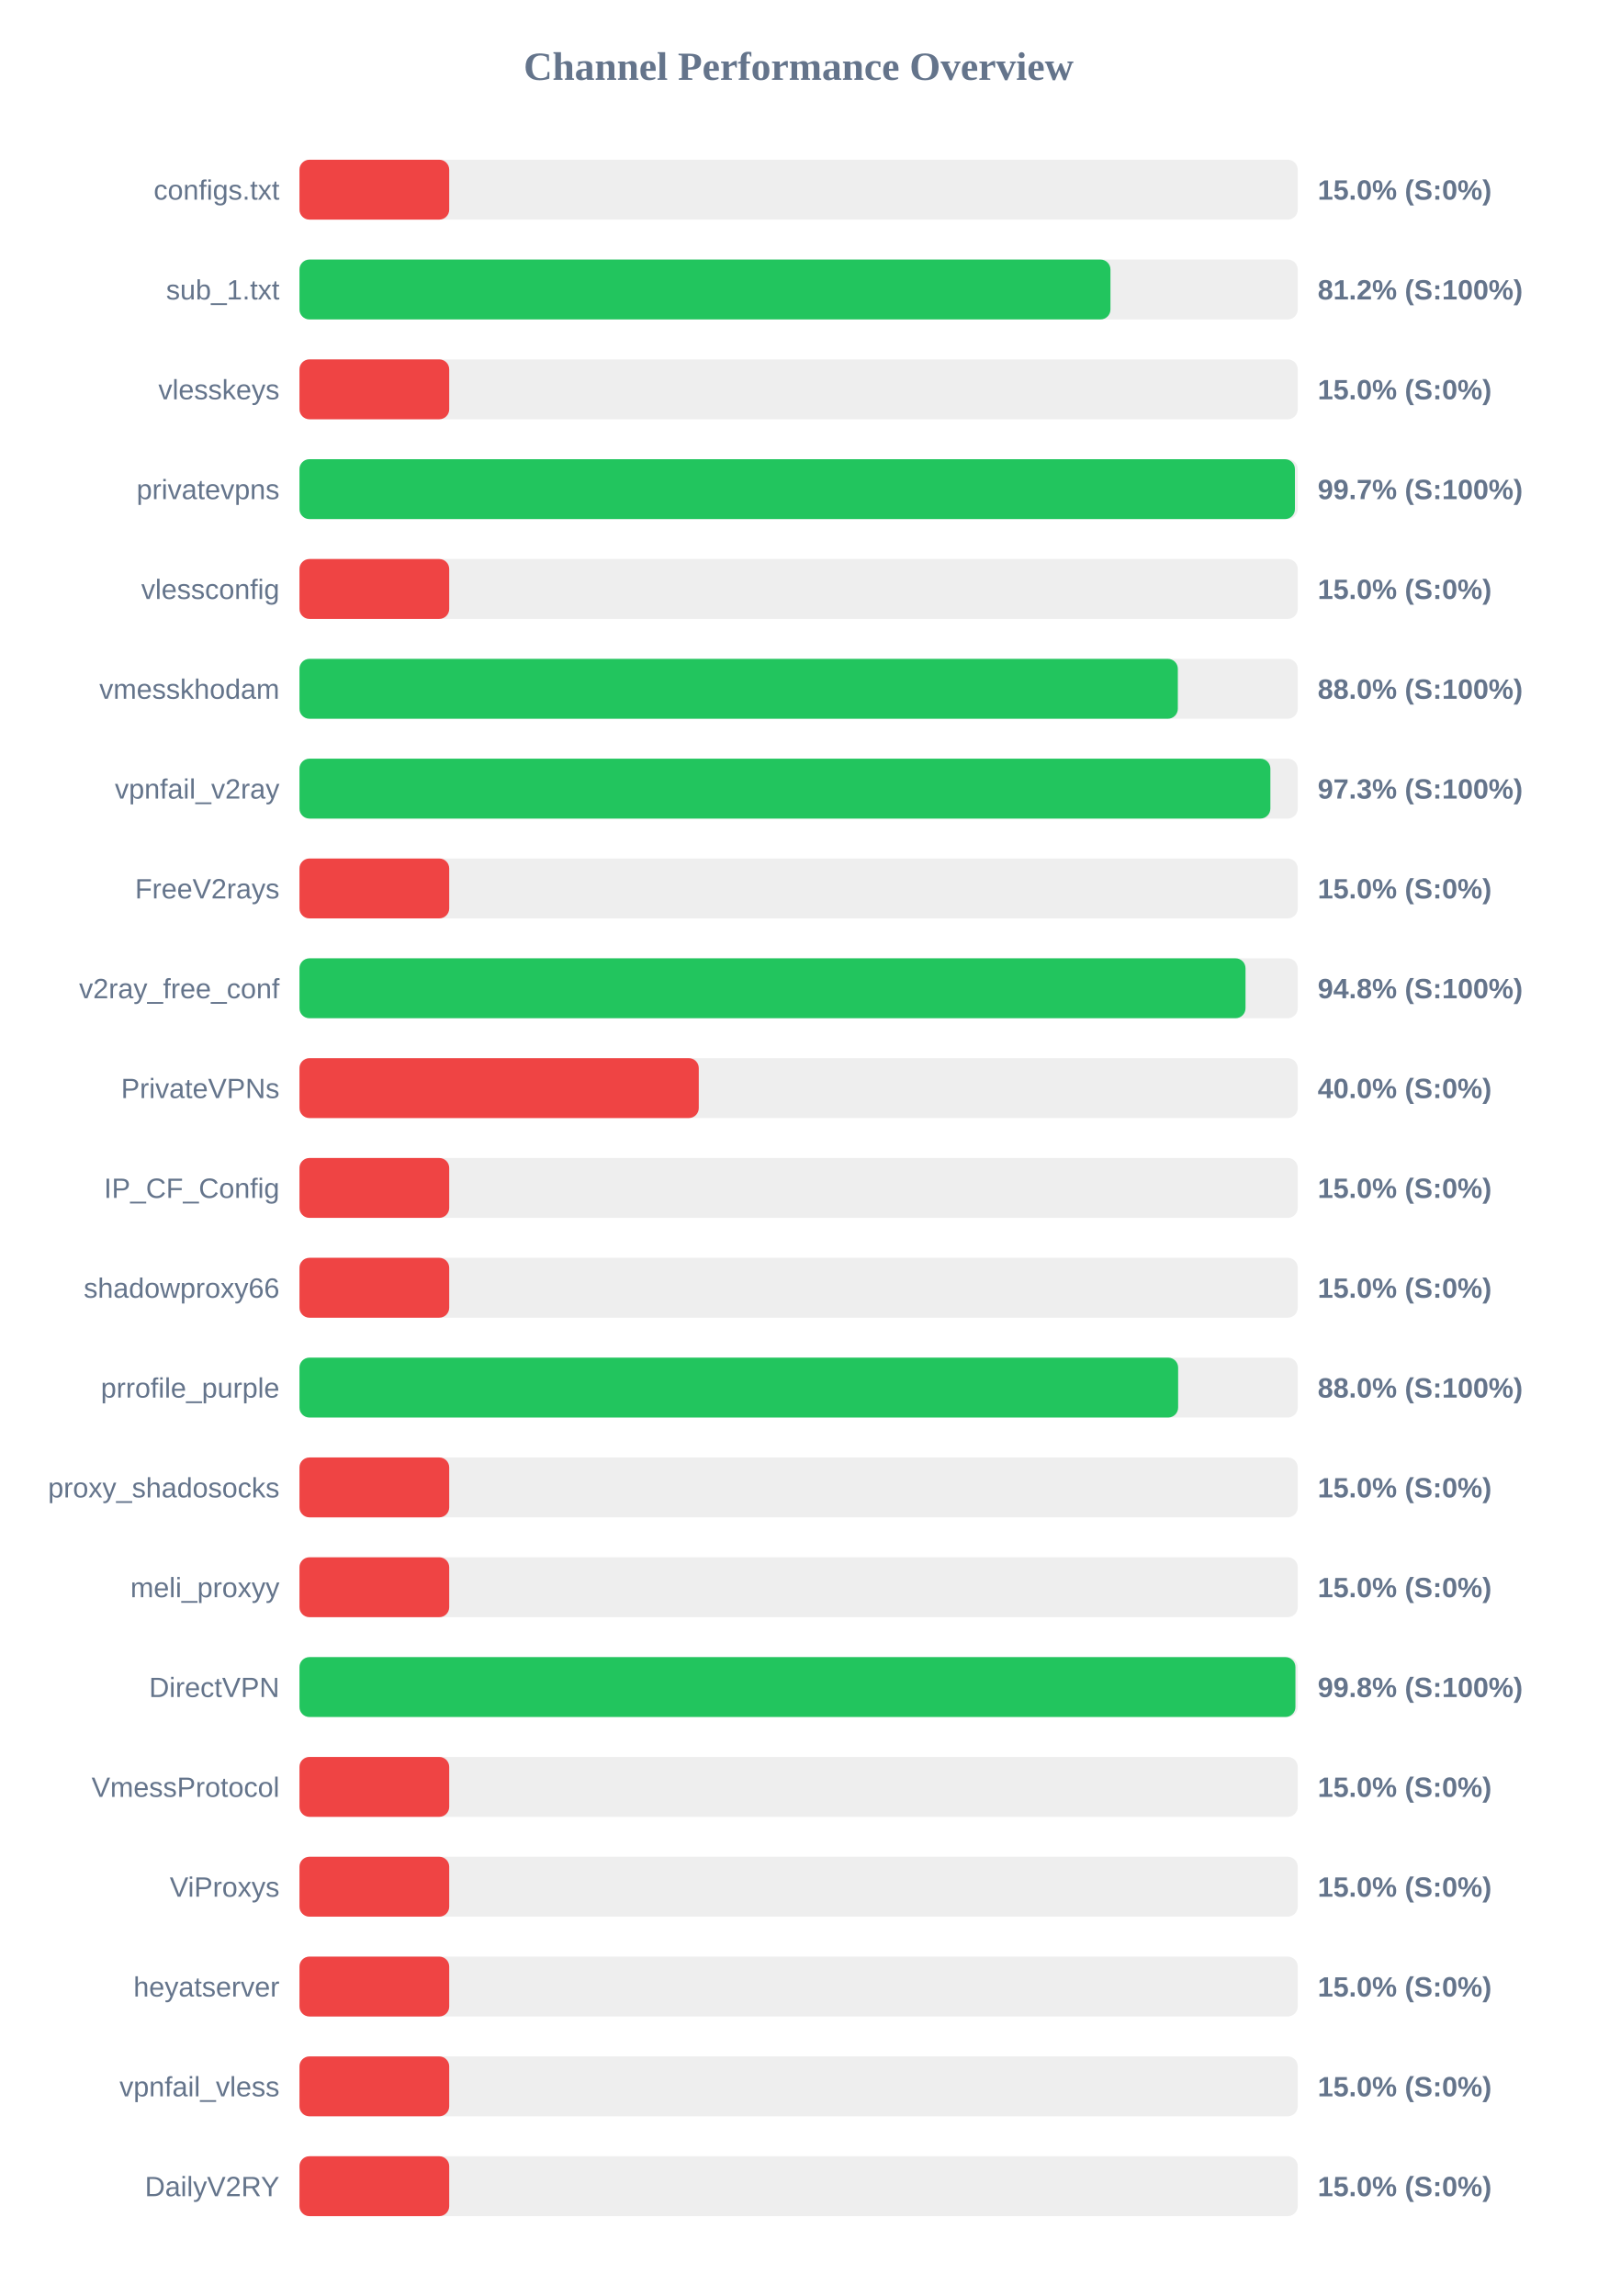
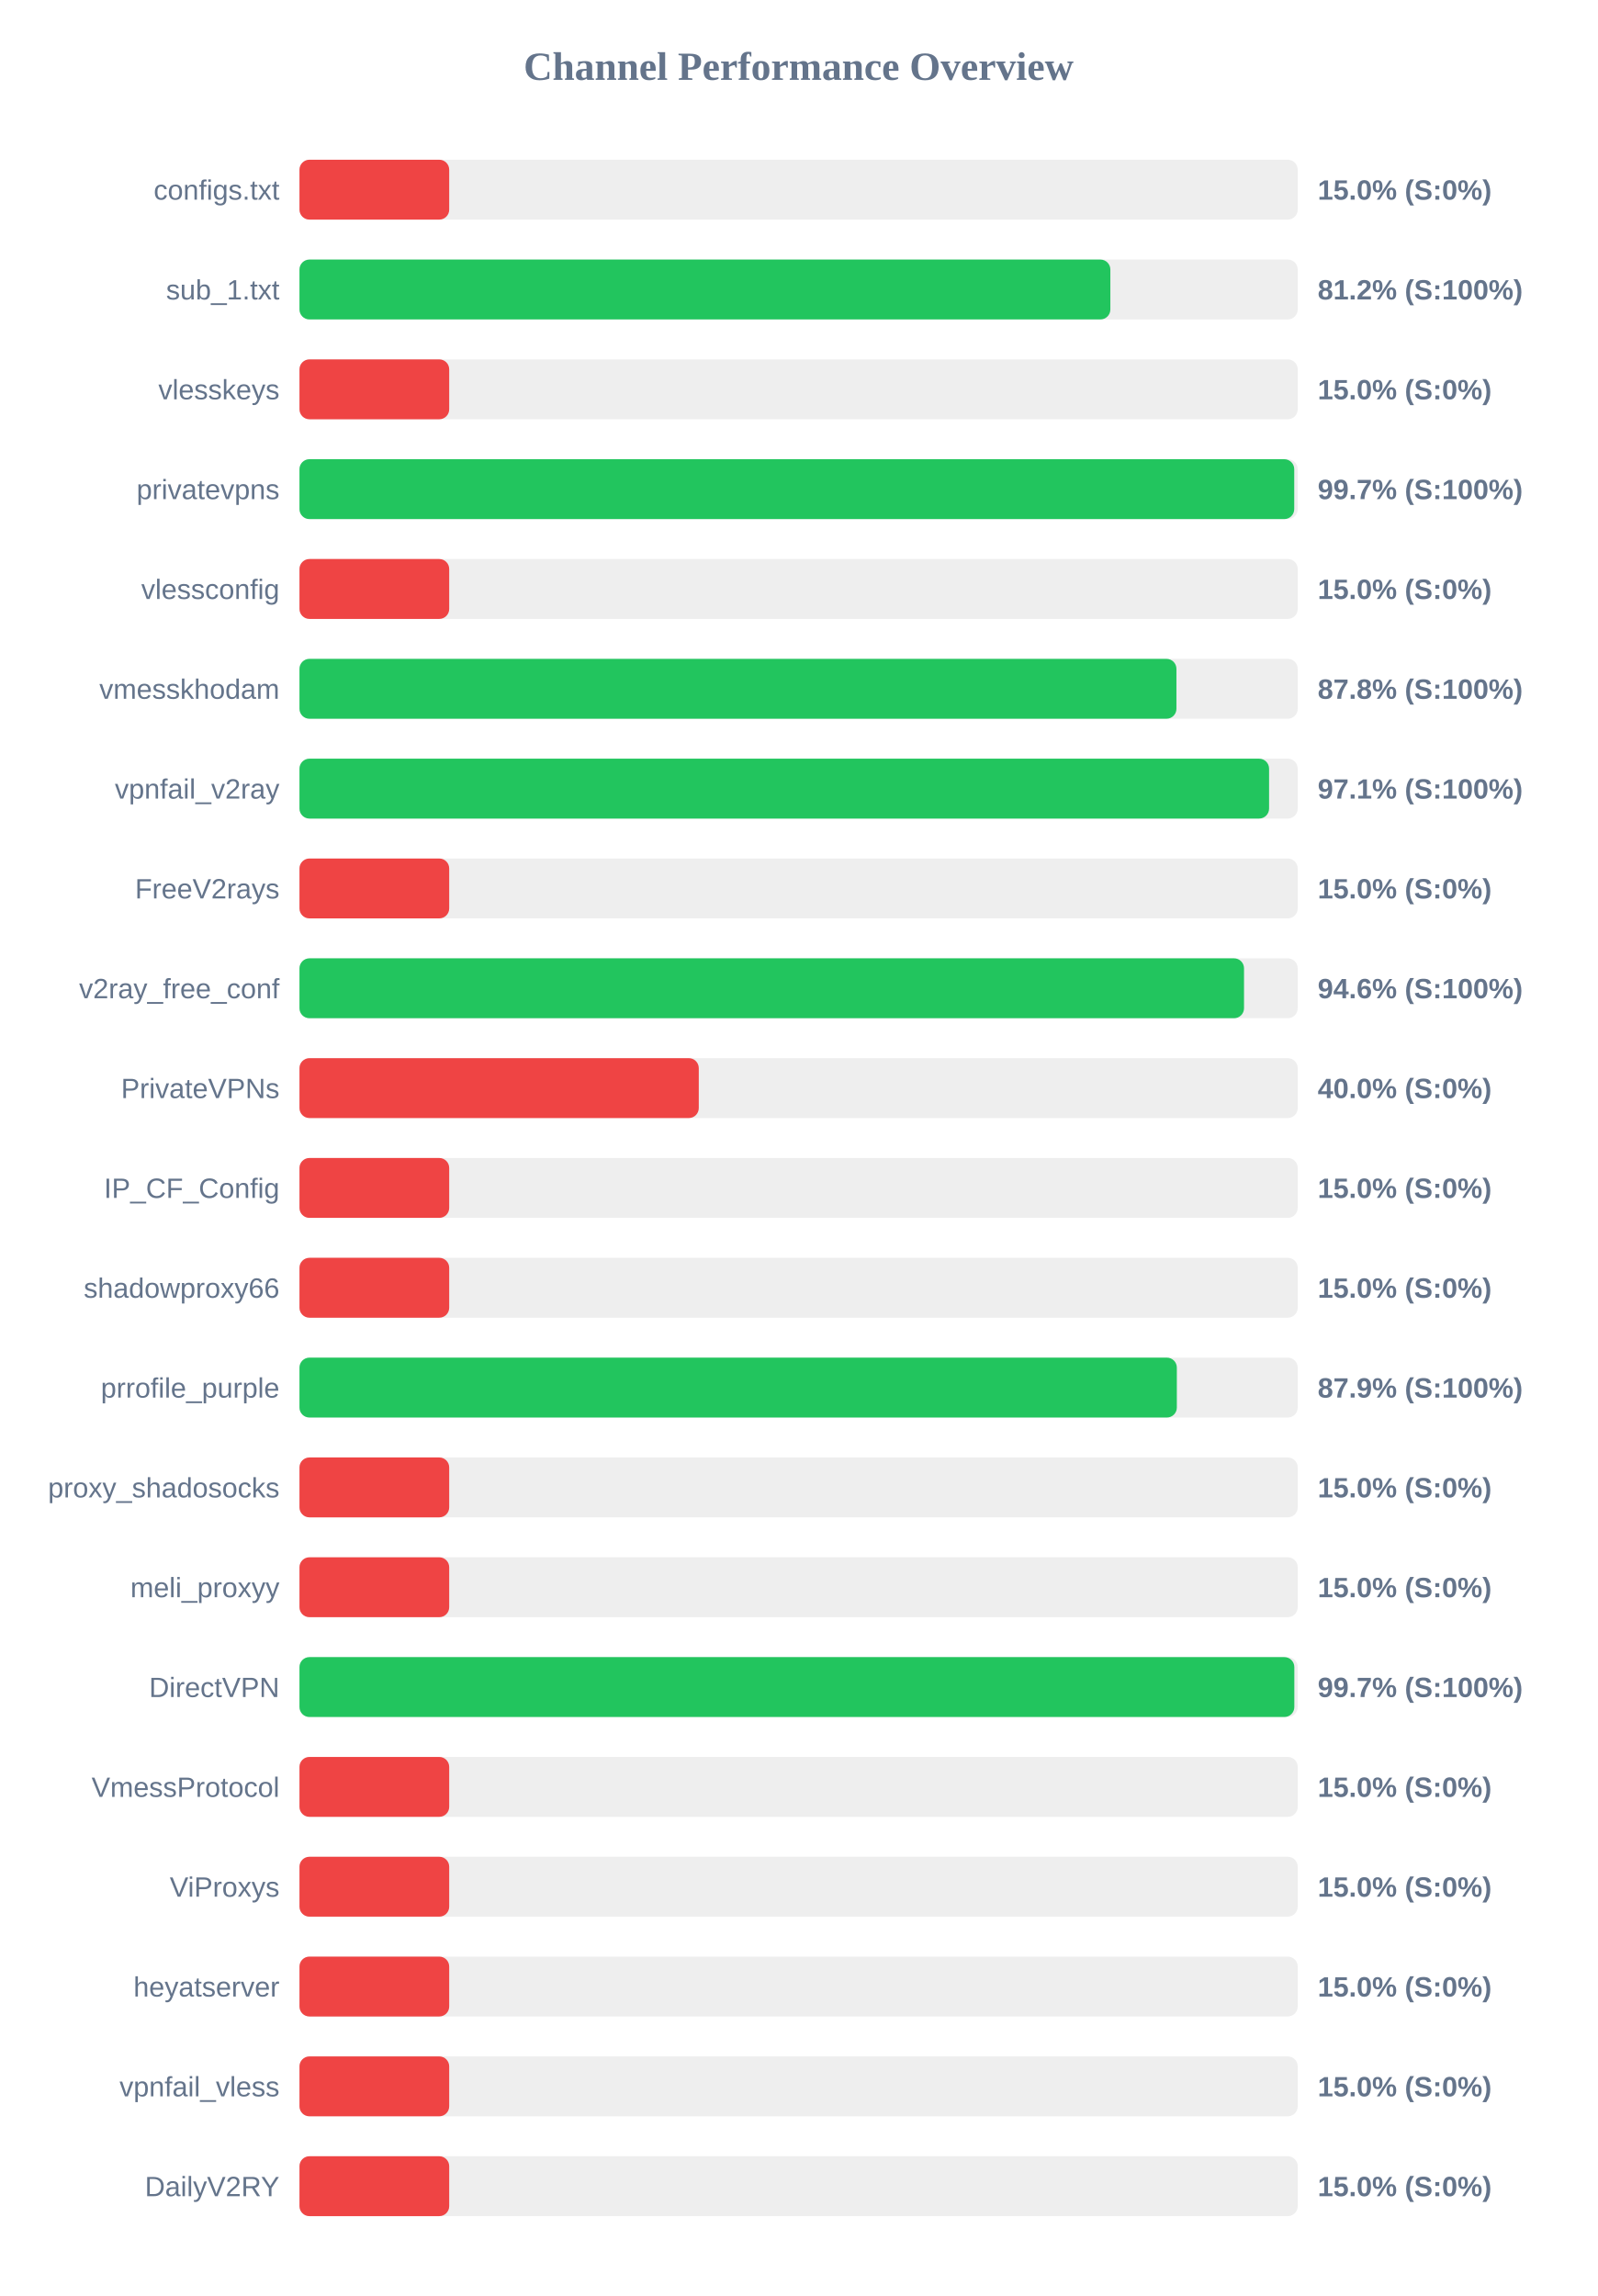
<svg xmlns="http://www.w3.org/2000/svg" width="800" height="1150" version="1.1">
  <style>
        .row { font: 14px Arial; fill: #64748b; }
        .score { font: bold 14px Arial; fill: #64748b; }
    </style>
  <text x="400" y="40" text-anchor="middle" font-size="20px" font-weight="bold" fill="#64748b">Channel Performance Overview</text>
  <rect x="150" y="80" width="500" height="30" fill="#eee" rx="5" />
  <rect x="150" y="80" width="75.0" height="30" fill="#ef4444" rx="5" />
  <text x="140" y="100" text-anchor="end" class="row">configs.txt</text>
  <text x="660" y="100" text-anchor="start" class="score">15.0% (S:0%)</text>
  <rect x="150" y="130" width="500" height="30" fill="#eee" rx="5" />
-   <rect x="150" y="130" width="406.2" height="30" fill="#22c55e" rx="5" />
+   <rect x="150" y="130" width="406.15" height="30" fill="#22c55e" rx="5" />
  <text x="140" y="150" text-anchor="end" class="row">sub_1.txt</text>
  <text x="660" y="150" text-anchor="start" class="score">81.2% (S:100%)</text>
  <rect x="150" y="180" width="500" height="30" fill="#eee" rx="5" />
  <rect x="150" y="180" width="75.0" height="30" fill="#ef4444" rx="5" />
  <text x="140" y="200" text-anchor="end" class="row">vlesskeys</text>
  <text x="660" y="200" text-anchor="start" class="score">15.0% (S:0%)</text>
  <rect x="150" y="230" width="500" height="30" fill="#eee" rx="5" />
-   <rect x="150" y="230" width="498.6" height="30" fill="#22c55e" rx="5" />
+   <rect x="150" y="230" width="498.25" height="30" fill="#22c55e" rx="5" />
  <text x="140" y="250" text-anchor="end" class="row">privatevpns</text>
  <text x="660" y="250" text-anchor="start" class="score">99.7% (S:100%)</text>
  <rect x="150" y="280" width="500" height="30" fill="#eee" rx="5" />
  <rect x="150" y="280" width="75.0" height="30" fill="#ef4444" rx="5" />
  <text x="140" y="300" text-anchor="end" class="row">vlessconfig</text>
  <text x="660" y="300" text-anchor="start" class="score">15.0% (S:0%)</text>
  <rect x="150" y="330" width="500" height="30" fill="#eee" rx="5" />
-   <rect x="150" y="330" width="439.95" height="30" fill="#22c55e" rx="5" />
+   <rect x="150" y="330" width="439.25" height="30" fill="#22c55e" rx="5" />
  <text x="140" y="350" text-anchor="end" class="row">vmesskhodam</text>
-   <text x="660" y="350" text-anchor="start" class="score">88.0% (S:100%)</text>
+   <text x="660" y="350" text-anchor="start" class="score">87.8% (S:100%)</text>
  <rect x="150" y="380" width="500" height="30" fill="#eee" rx="5" />
-   <rect x="150" y="380" width="486.3" height="30" fill="#22c55e" rx="5" />
+   <rect x="150" y="380" width="485.65" height="30" fill="#22c55e" rx="5" />
  <text x="140" y="400" text-anchor="end" class="row">vpnfail_v2ray</text>
-   <text x="660" y="400" text-anchor="start" class="score">97.3% (S:100%)</text>
+   <text x="660" y="400" text-anchor="start" class="score">97.1% (S:100%)</text>
  <rect x="150" y="430" width="500" height="30" fill="#eee" rx="5" />
  <rect x="150" y="430" width="75.0" height="30" fill="#ef4444" rx="5" />
  <text x="140" y="450" text-anchor="end" class="row">FreeV2rays</text>
  <text x="660" y="450" text-anchor="start" class="score">15.0% (S:0%)</text>
  <rect x="150" y="480" width="500" height="30" fill="#eee" rx="5" />
-   <rect x="150" y="480" width="473.85" height="30" fill="#22c55e" rx="5" />
+   <rect x="150" y="480" width="473.1" height="30" fill="#22c55e" rx="5" />
  <text x="140" y="500" text-anchor="end" class="row">v2ray_free_conf</text>
-   <text x="660" y="500" text-anchor="start" class="score">94.8% (S:100%)</text>
+   <text x="660" y="500" text-anchor="start" class="score">94.6% (S:100%)</text>
  <rect x="150" y="530" width="500" height="30" fill="#eee" rx="5" />
  <rect x="150" y="530" width="200.0" height="30" fill="#ef4444" rx="5" />
  <text x="140" y="550" text-anchor="end" class="row">PrivateVPNs</text>
  <text x="660" y="550" text-anchor="start" class="score">40.0% (S:0%)</text>
  <rect x="150" y="580" width="500" height="30" fill="#eee" rx="5" />
  <rect x="150" y="580" width="75.0" height="30" fill="#ef4444" rx="5" />
  <text x="140" y="600" text-anchor="end" class="row">IP_CF_Config</text>
  <text x="660" y="600" text-anchor="start" class="score">15.0% (S:0%)</text>
  <rect x="150" y="630" width="500" height="30" fill="#eee" rx="5" />
  <rect x="150" y="630" width="75.0" height="30" fill="#ef4444" rx="5" />
  <text x="140" y="650" text-anchor="end" class="row">shadowproxy66</text>
  <text x="660" y="650" text-anchor="start" class="score">15.0% (S:0%)</text>
  <rect x="150" y="680" width="500" height="30" fill="#eee" rx="5" />
-   <rect x="150" y="680" width="440.1" height="30" fill="#22c55e" rx="5" />
+   <rect x="150" y="680" width="439.45" height="30" fill="#22c55e" rx="5" />
  <text x="140" y="700" text-anchor="end" class="row">prrofile_purple</text>
-   <text x="660" y="700" text-anchor="start" class="score">88.0% (S:100%)</text>
+   <text x="660" y="700" text-anchor="start" class="score">87.9% (S:100%)</text>
  <rect x="150" y="730" width="500" height="30" fill="#eee" rx="5" />
  <rect x="150" y="730" width="75.0" height="30" fill="#ef4444" rx="5" />
  <text x="140" y="750" text-anchor="end" class="row">proxy_shadosocks</text>
  <text x="660" y="750" text-anchor="start" class="score">15.0% (S:0%)</text>
  <rect x="150" y="780" width="500" height="30" fill="#eee" rx="5" />
  <rect x="150" y="780" width="75.0" height="30" fill="#ef4444" rx="5" />
  <text x="140" y="800" text-anchor="end" class="row">meli_proxyy</text>
  <text x="660" y="800" text-anchor="start" class="score">15.0% (S:0%)</text>
  <rect x="150" y="830" width="500" height="30" fill="#eee" rx="5" />
-   <rect x="150" y="830" width="498.85" height="30" fill="#22c55e" rx="5" />
+   <rect x="150" y="830" width="498.3" height="30" fill="#22c55e" rx="5" />
  <text x="140" y="850" text-anchor="end" class="row">DirectVPN</text>
-   <text x="660" y="850" text-anchor="start" class="score">99.8% (S:100%)</text>
+   <text x="660" y="850" text-anchor="start" class="score">99.7% (S:100%)</text>
  <rect x="150" y="880" width="500" height="30" fill="#eee" rx="5" />
  <rect x="150" y="880" width="75.0" height="30" fill="#ef4444" rx="5" />
  <text x="140" y="900" text-anchor="end" class="row">VmessProtocol</text>
  <text x="660" y="900" text-anchor="start" class="score">15.0% (S:0%)</text>
  <rect x="150" y="930" width="500" height="30" fill="#eee" rx="5" />
  <rect x="150" y="930" width="75.0" height="30" fill="#ef4444" rx="5" />
  <text x="140" y="950" text-anchor="end" class="row">ViProxys</text>
  <text x="660" y="950" text-anchor="start" class="score">15.0% (S:0%)</text>
  <rect x="150" y="980" width="500" height="30" fill="#eee" rx="5" />
  <rect x="150" y="980" width="75.0" height="30" fill="#ef4444" rx="5" />
  <text x="140" y="1000" text-anchor="end" class="row">heyatserver</text>
  <text x="660" y="1000" text-anchor="start" class="score">15.0% (S:0%)</text>
  <rect x="150" y="1030" width="500" height="30" fill="#eee" rx="5" />
  <rect x="150" y="1030" width="75.0" height="30" fill="#ef4444" rx="5" />
  <text x="140" y="1050" text-anchor="end" class="row">vpnfail_vless</text>
  <text x="660" y="1050" text-anchor="start" class="score">15.0% (S:0%)</text>
  <rect x="150" y="1080" width="500" height="30" fill="#eee" rx="5" />
  <rect x="150" y="1080" width="75.0" height="30" fill="#ef4444" rx="5" />
  <text x="140" y="1100" text-anchor="end" class="row">DailyV2RY</text>
  <text x="660" y="1100" text-anchor="start" class="score">15.0% (S:0%)</text>
</svg>
